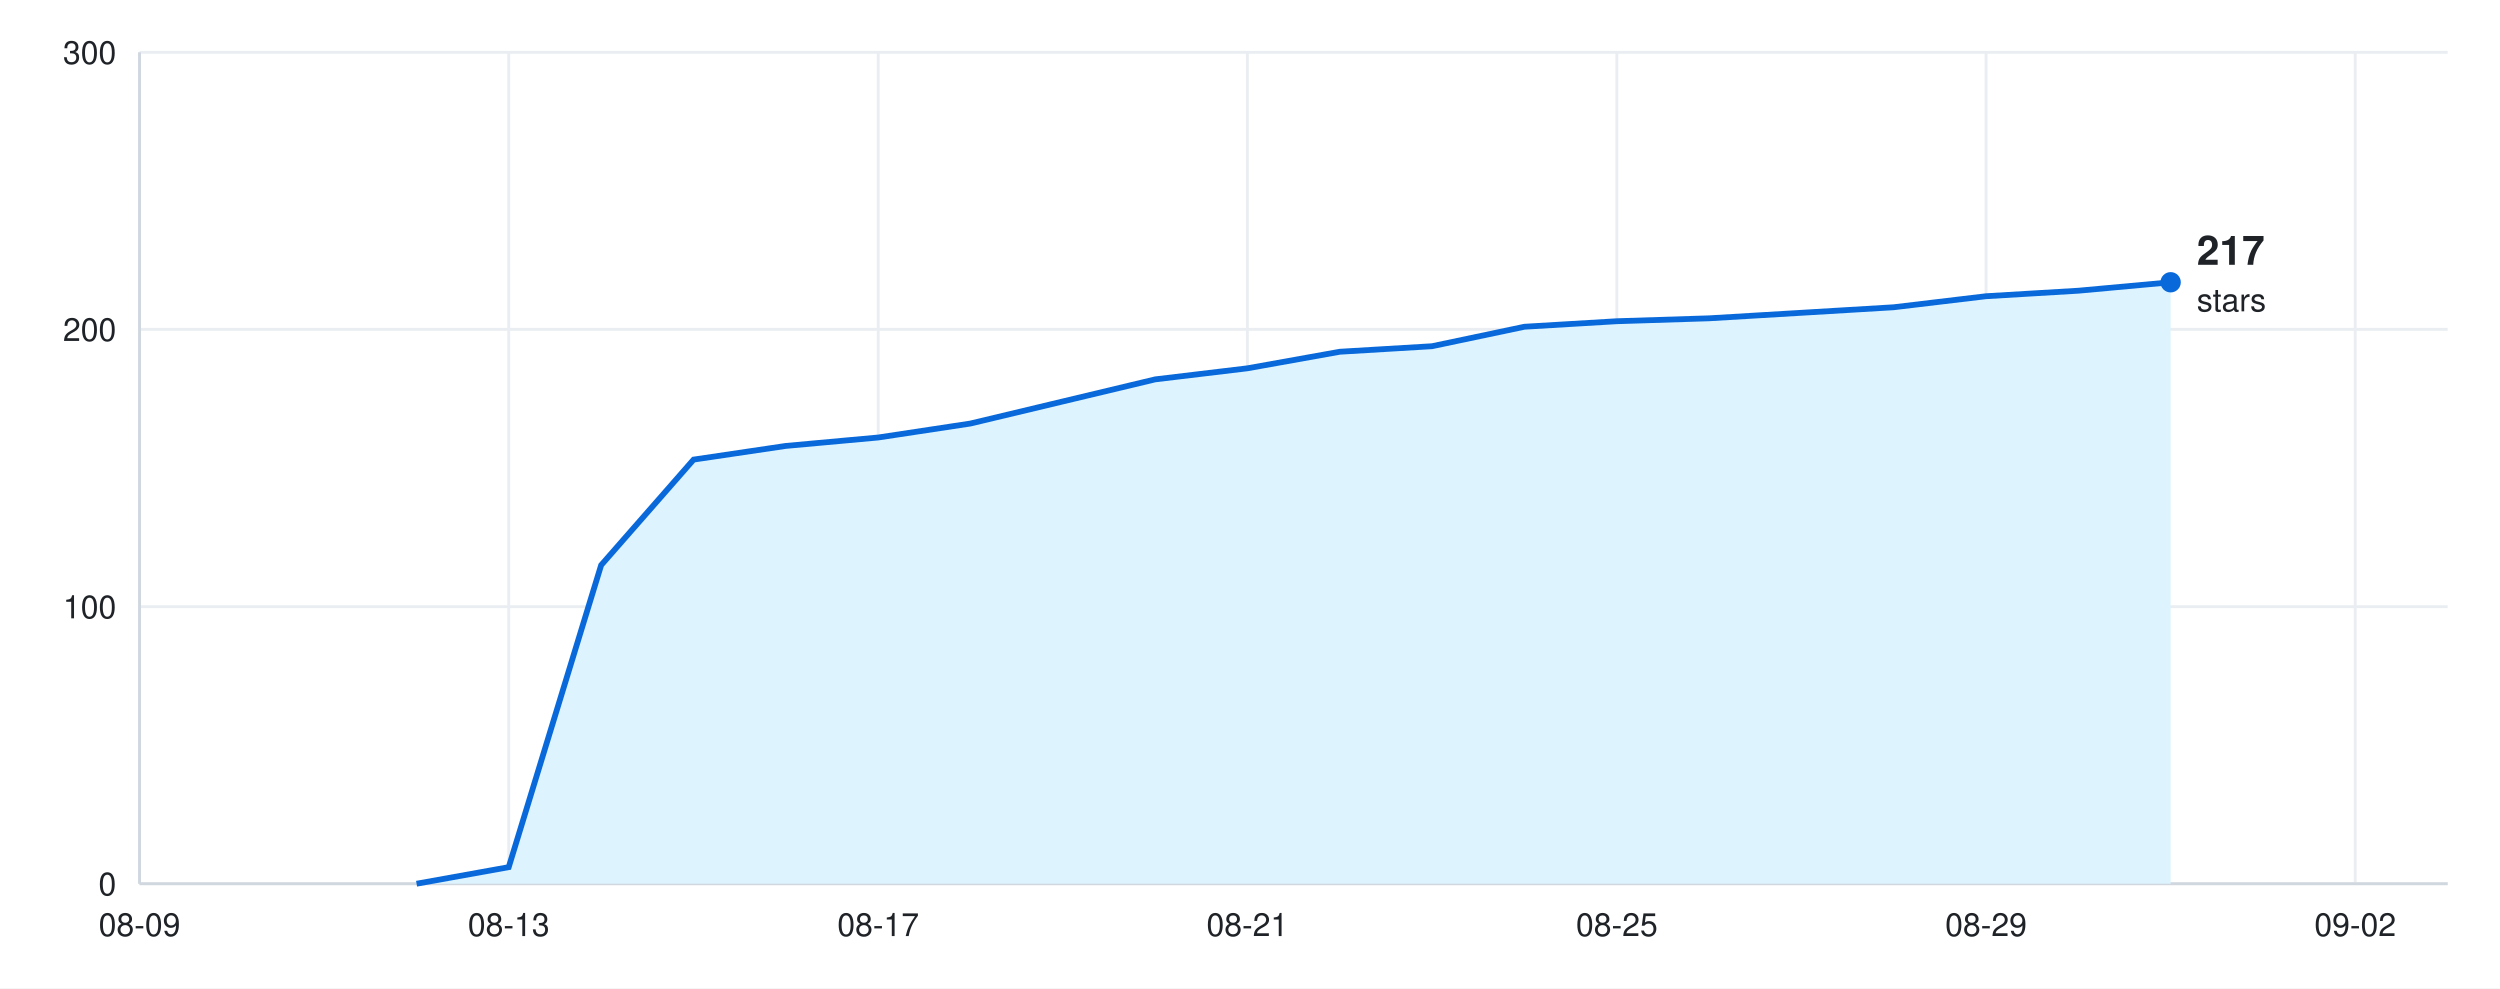
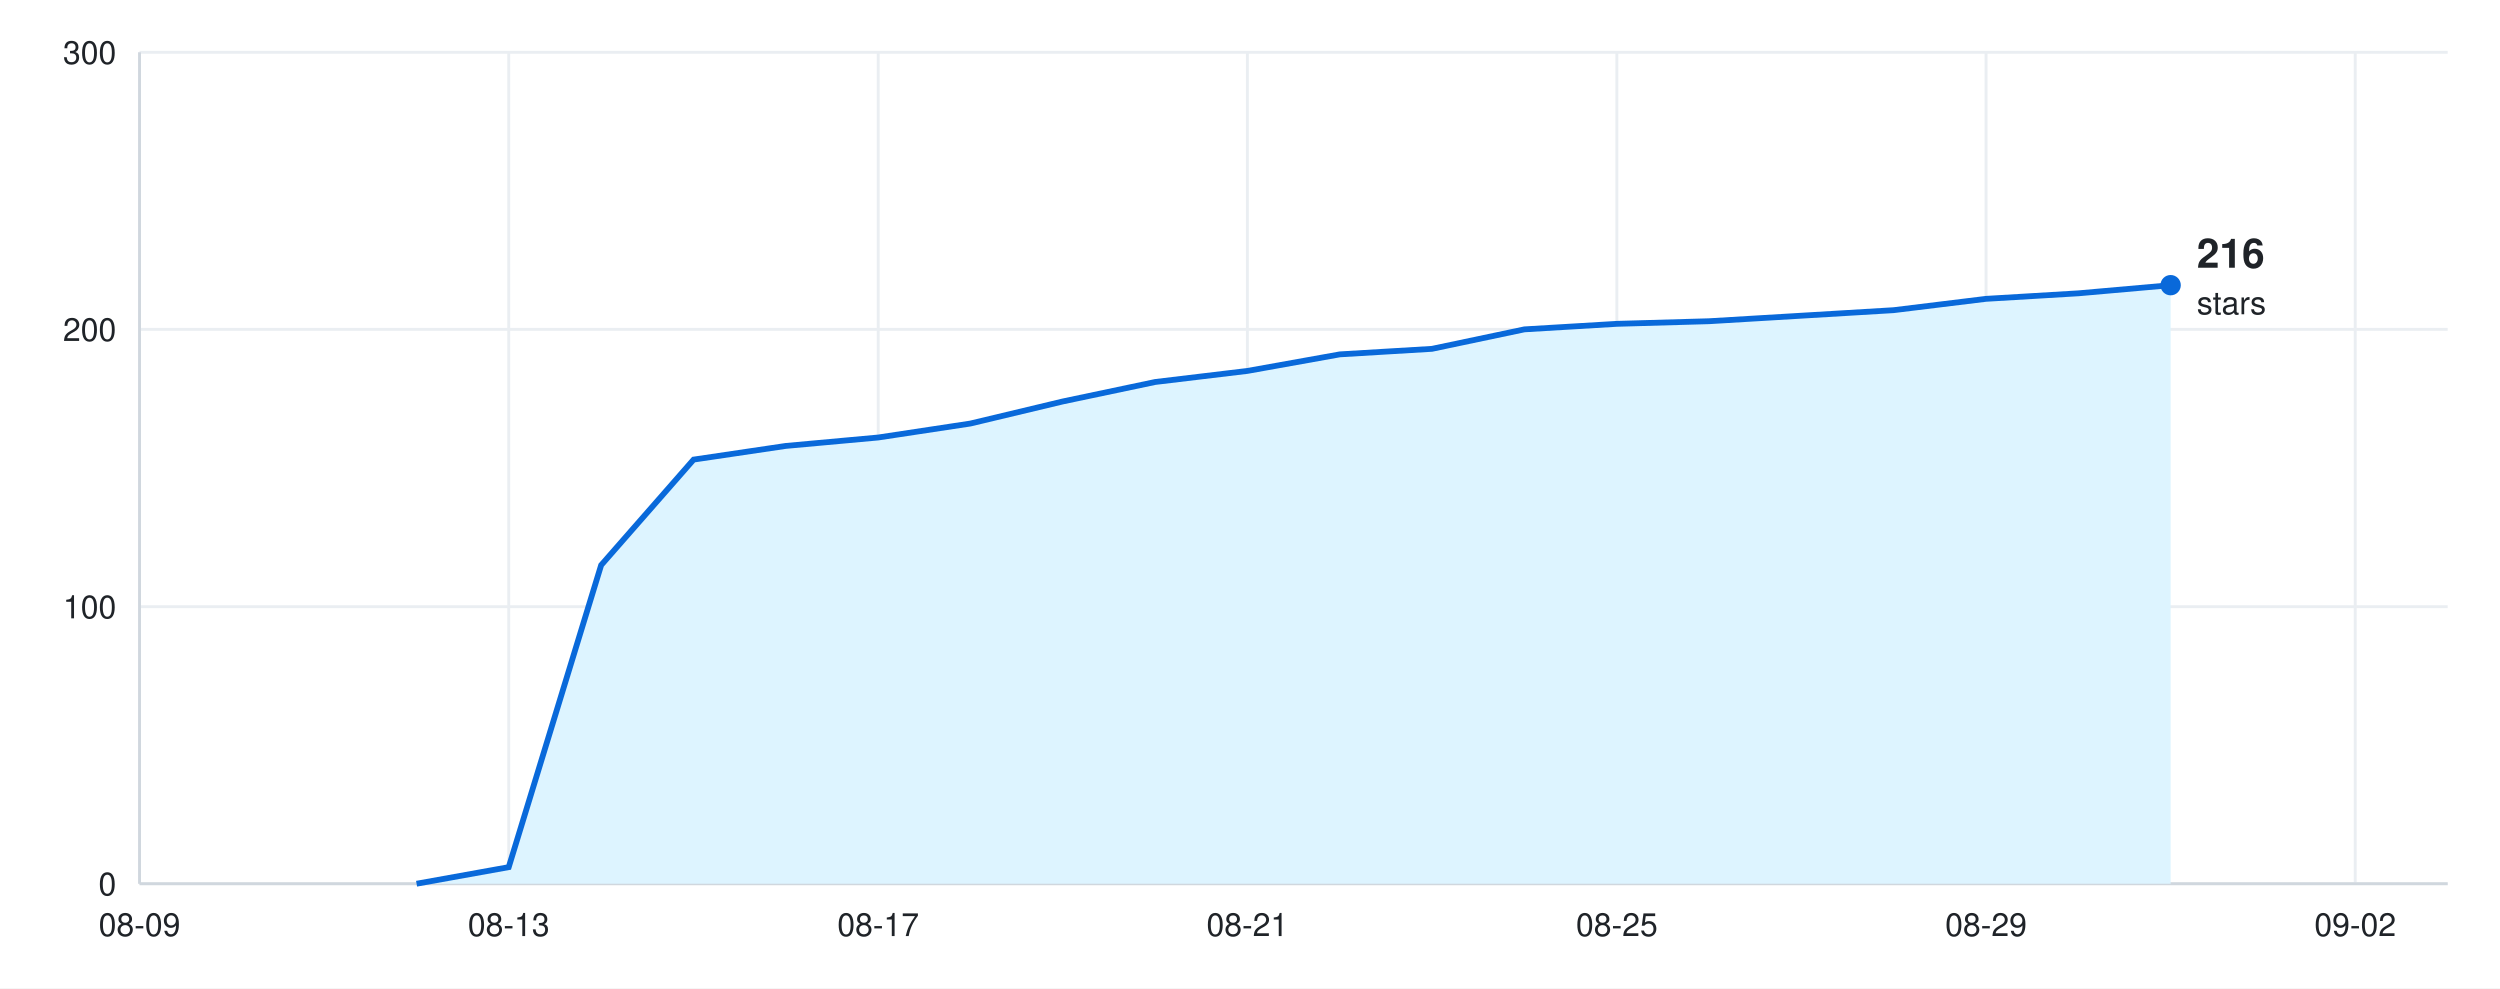
<svg xmlns="http://www.w3.org/2000/svg" width="860" height="340" viewBox="0 0 860 340" font-family="-apple-system, BlinkMacSystemFont, &quot;Segoe UI&quot;, Helvetica, Arial, sans-serif">
  <rect width="860" height="340" fill="#ffffff" />
  <line x1="48" y1="304.0" x2="842" y2="304.0" stroke="#eaeef2" />
  <text x="40" y="308.0" font-size="11" fill="#1f2328" text-anchor="end">0</text>
  <line x1="48" y1="208.7" x2="842" y2="208.7" stroke="#eaeef2" />
  <text x="40" y="212.7" font-size="11" fill="#1f2328" text-anchor="end">100</text>
  <line x1="48" y1="113.3" x2="842" y2="113.3" stroke="#eaeef2" />
  <text x="40" y="117.3" font-size="11" fill="#1f2328" text-anchor="end">200</text>
  <line x1="48" y1="18.0" x2="842" y2="18.0" stroke="#eaeef2" />
  <text x="40" y="22.0" font-size="11" fill="#1f2328" text-anchor="end">300</text>
  <line x1="48.0" y1="18" x2="48.0" y2="304" stroke="#eaeef2" />
  <text x="48.0" y="322" font-size="11" fill="#1f2328" text-anchor="middle">08-09</text>
  <line x1="175.0" y1="18" x2="175.0" y2="304" stroke="#eaeef2" />
  <text x="175.0" y="322" font-size="11" fill="#1f2328" text-anchor="middle">08-13</text>
  <line x1="302.1" y1="18" x2="302.1" y2="304" stroke="#eaeef2" />
  <text x="302.1" y="322" font-size="11" fill="#1f2328" text-anchor="middle">08-17</text>
  <line x1="429.1" y1="18" x2="429.1" y2="304" stroke="#eaeef2" />
  <text x="429.1" y="322" font-size="11" fill="#1f2328" text-anchor="middle">08-21</text>
  <line x1="556.2" y1="18" x2="556.2" y2="304" stroke="#eaeef2" />
  <text x="556.2" y="322" font-size="11" fill="#1f2328" text-anchor="middle">08-25</text>
  <line x1="683.2" y1="18" x2="683.2" y2="304" stroke="#eaeef2" />
  <text x="683.2" y="322" font-size="11" fill="#1f2328" text-anchor="middle">08-29</text>
  <line x1="810.2" y1="18" x2="810.2" y2="304" stroke="#eaeef2" />
  <text x="810.2" y="322" font-size="11" fill="#1f2328" text-anchor="middle">09-02</text>
  <line x1="48" y1="304" x2="842" y2="304" stroke="#d0d7de" />
  <line x1="48" y1="18" x2="48" y2="304" stroke="#d0d7de" />
-   <path d="M48 304 L143.3 304.0 L175.0 298.3 L206.8 194.4 L238.6 158.1 L270.3 153.4 L302.1 150.5 L333.8 145.7 L365.6 138.1 L397.4 130.5 L429.1 126.7 L460.9 121.0 L492.6 119.1 L524.4 112.4 L556.2 110.5 L587.9 109.5 L619.7 107.6 L651.4 105.7 L683.2 101.9 L715.0 100.0 L746.7 97.1 L746.7 304 Z" fill="#ddf4ff" />
-   <path d="M143.3 304.0 L175.0 298.3 L206.8 194.4 L238.6 158.1 L270.3 153.4 L302.1 150.5 L333.8 145.7 L365.6 138.1 L397.4 130.5 L429.1 126.7 L460.9 121.0 L492.6 119.1 L524.4 112.4 L556.2 110.5 L587.9 109.5 L619.7 107.6 L651.4 105.7 L683.2 101.9 L715.0 100.0 L746.7 97.1" fill="none" stroke="#0969da" stroke-width="2" />
-   <circle cx="746.7" cy="97.1" r="3.5" fill="#0969da" />
-   <text x="755.7" y="91.1" font-size="14" font-weight="600" fill="#1f2328" text-anchor="start">217</text>
-   <text x="755.7" y="107.1" font-size="11" fill="#1f2328" text-anchor="start">stars</text>
+   <path d="M48 304 L143.3 304.0 L175.0 298.3 L206.8 194.4 L238.6 158.1 L270.3 153.4 L302.1 150.5 L333.8 145.7 L365.6 138.1 L397.4 131.4 L429.1 127.6 L460.9 121.9 L492.6 120.0 L524.4 113.3 L556.2 111.4 L587.9 110.5 L619.7 108.6 L651.4 106.7 L683.2 102.8 L715.0 100.9 L746.7 98.1 L746.7 304 Z" fill="#ddf4ff" />
+   <path d="M143.3 304.0 L175.0 298.3 L206.8 194.4 L238.6 158.1 L270.3 153.4 L302.1 150.5 L333.8 145.7 L365.6 138.1 L397.4 131.4 L429.1 127.6 L460.9 121.9 L492.6 120.0 L524.4 113.3 L556.2 111.4 L587.9 110.5 L619.7 108.6 L651.4 106.7 L683.2 102.8 L715.0 100.9 L746.7 98.1" fill="none" stroke="#0969da" stroke-width="2" />
+   <circle cx="746.7" cy="98.1" r="3.5" fill="#0969da" />
+   <text x="755.7" y="92.1" font-size="14" font-weight="600" fill="#1f2328" text-anchor="start">216</text>
+   <text x="755.7" y="108.1" font-size="11" fill="#1f2328" text-anchor="start">stars</text>
</svg>
